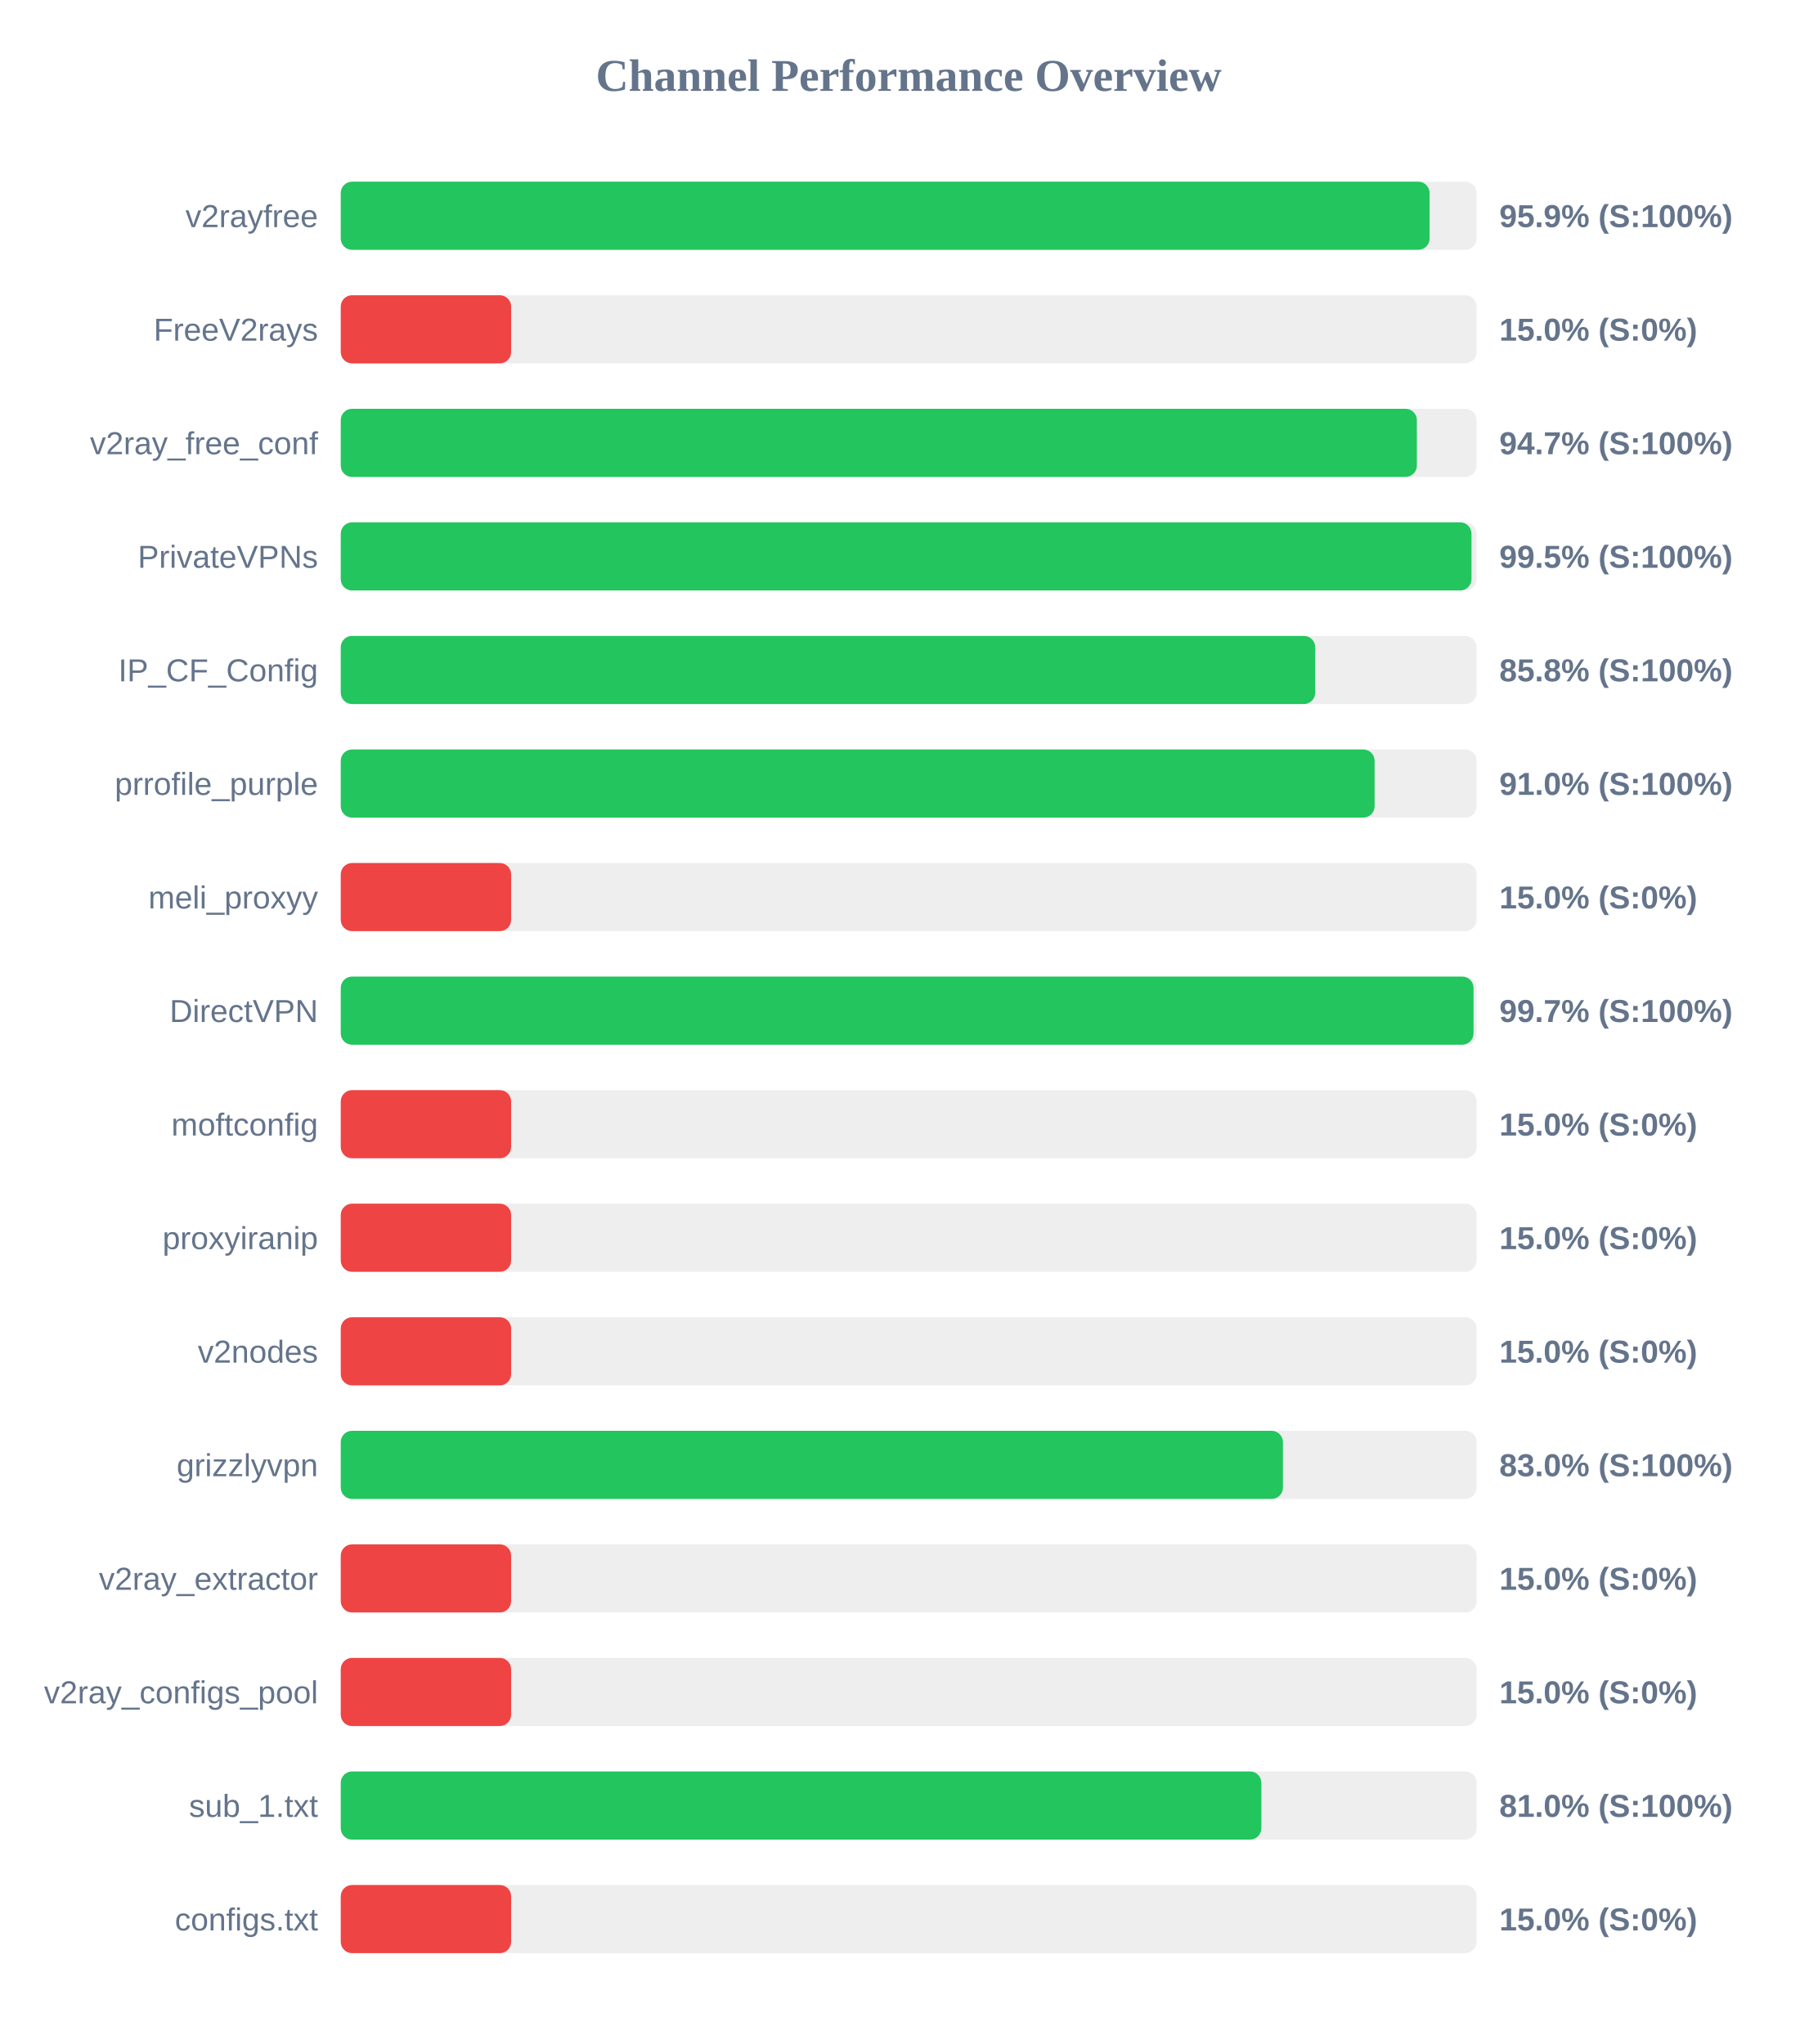
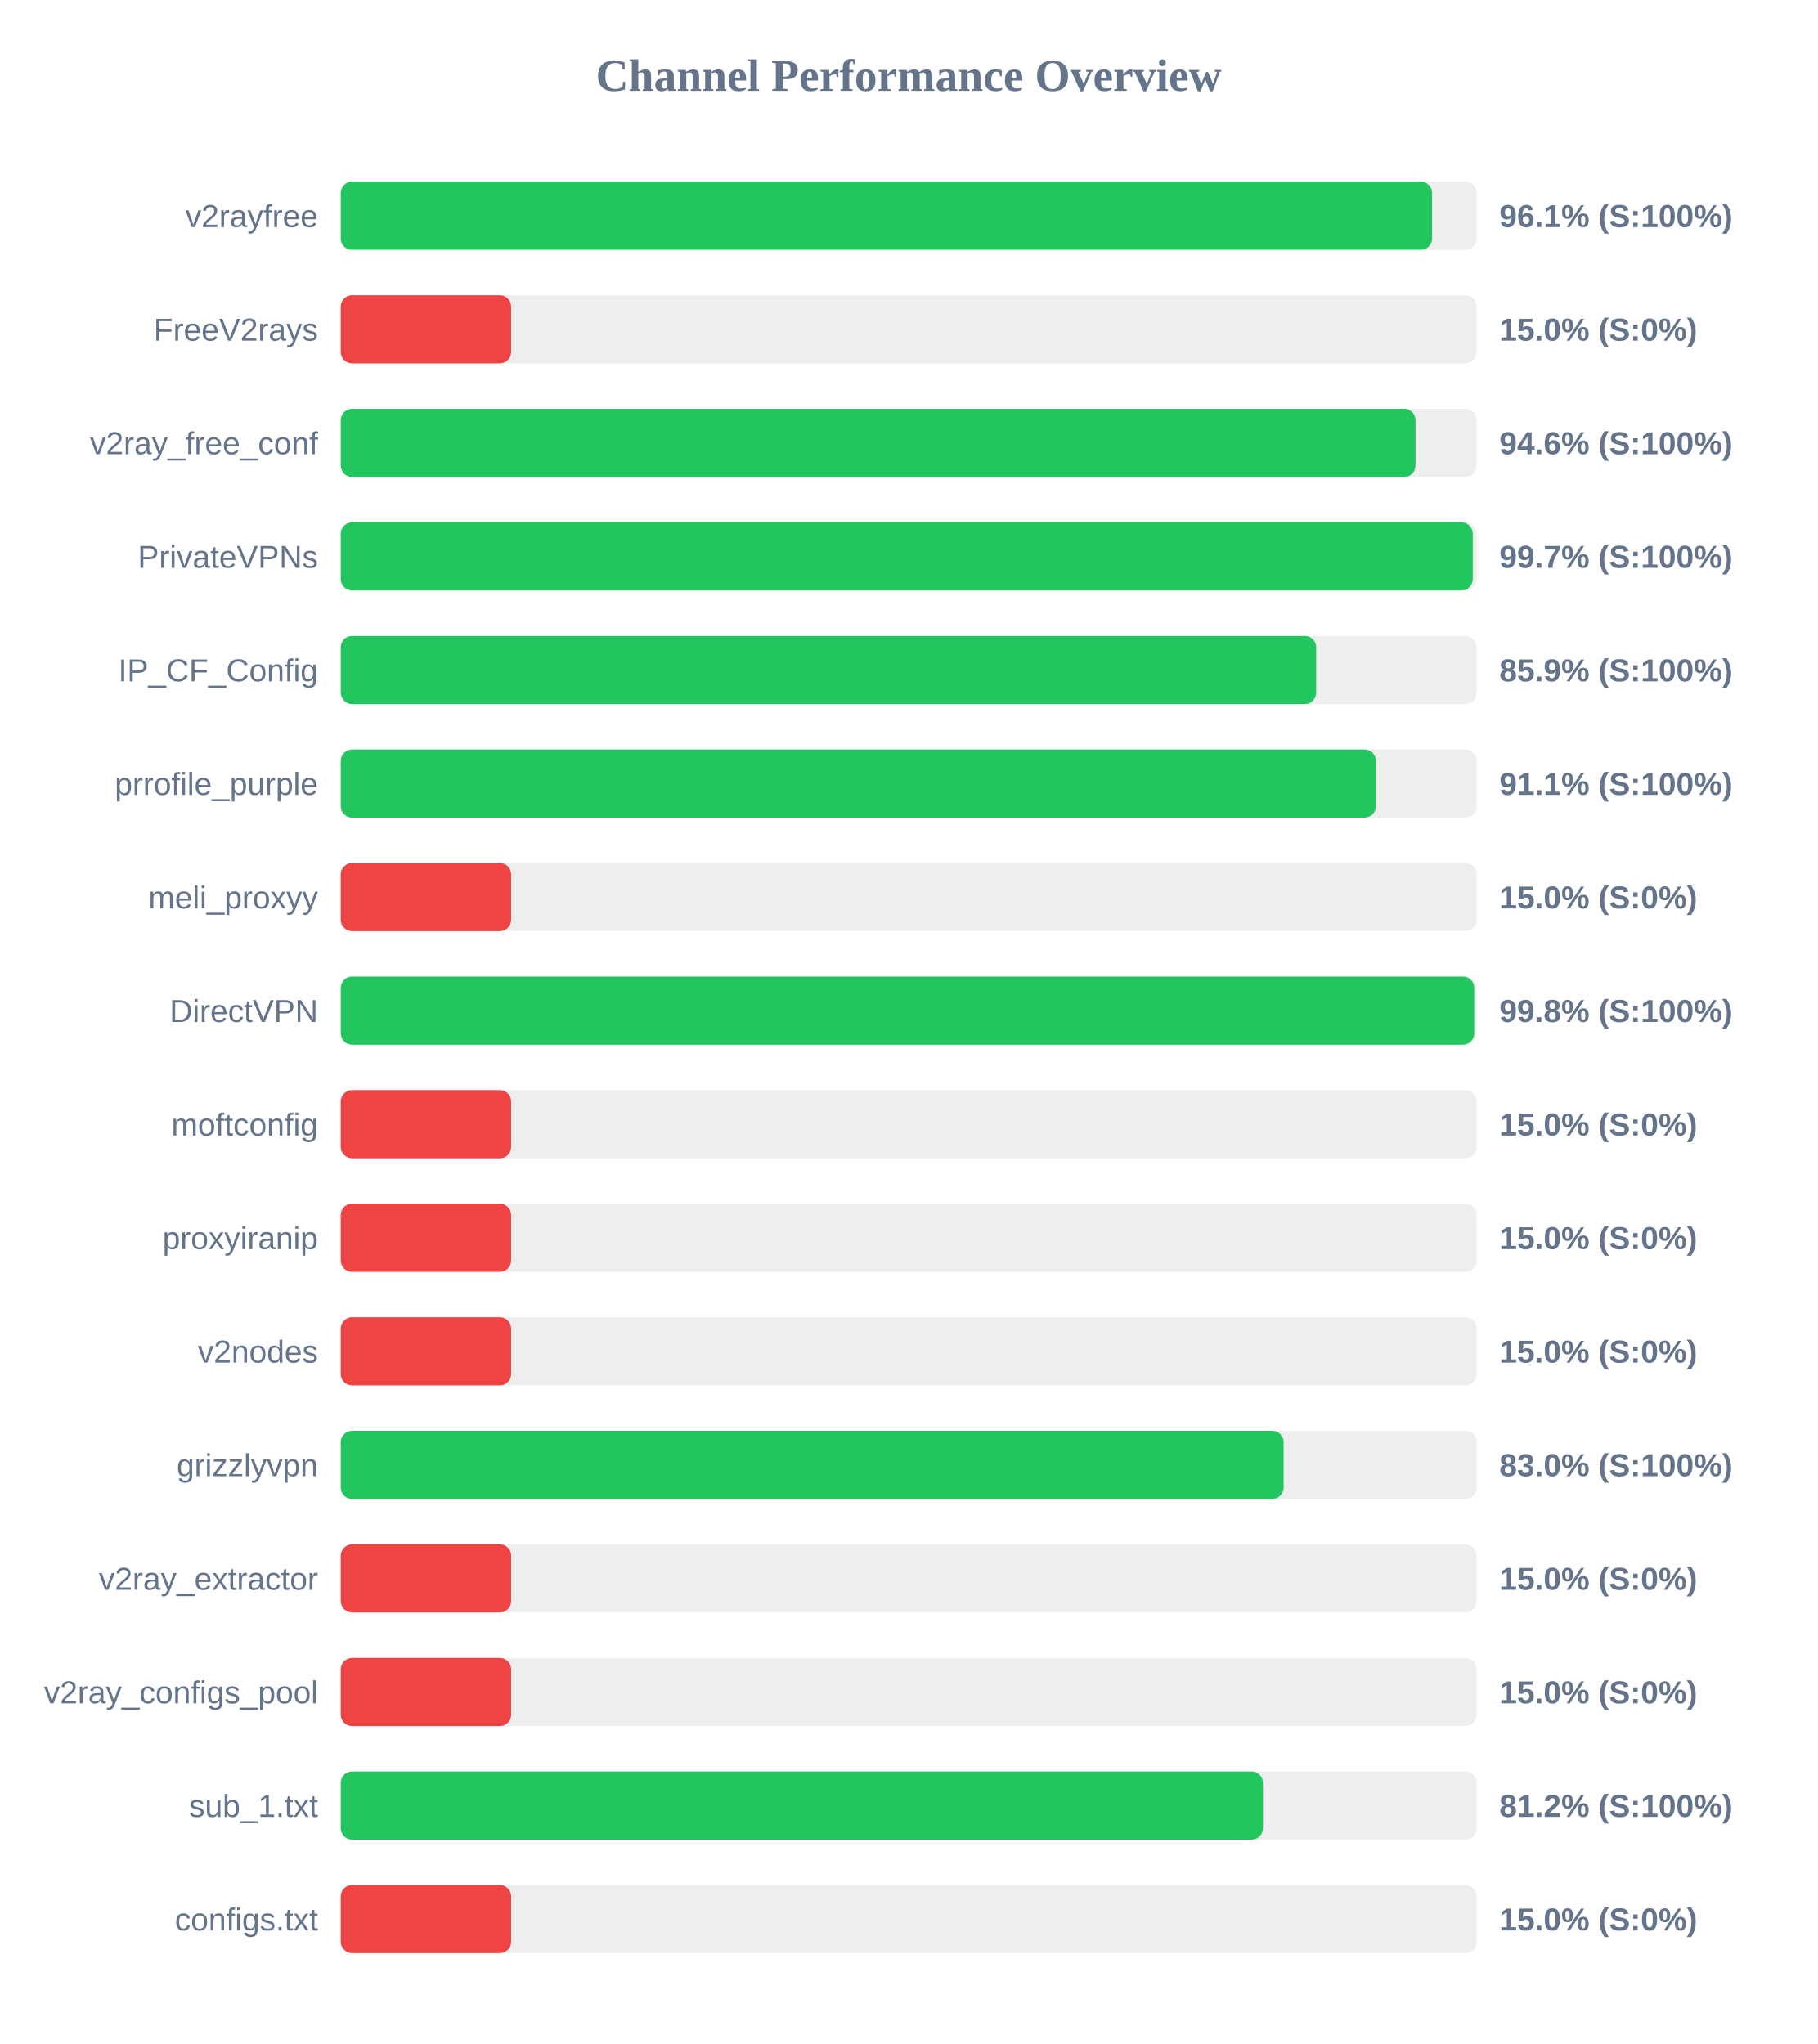
<svg xmlns="http://www.w3.org/2000/svg" width="800" height="900" version="1.1">
  <style>
        .row { font: 14px Arial; fill: #64748b; }
        .score { font: bold 14px Arial; fill: #64748b; }
    </style>
  <text x="400" y="40" text-anchor="middle" font-size="20px" font-weight="bold" fill="#64748b">Channel Performance Overview</text>
  <rect x="150" y="80" width="500" height="30" fill="#eee" rx="5" />
-   <rect x="150" y="80" width="479.3" height="30" fill="#22c55e" rx="5" />
+   <rect x="150" y="80" width="480.4" height="30" fill="#22c55e" rx="5" />
  <text x="140" y="100" text-anchor="end" class="row">v2rayfree</text>
-   <text x="660" y="100" text-anchor="start" class="score">95.9% (S:100%)</text>
+   <text x="660" y="100" text-anchor="start" class="score">96.1% (S:100%)</text>
  <rect x="150" y="130" width="500" height="30" fill="#eee" rx="5" />
  <rect x="150" y="130" width="75.0" height="30" fill="#ef4444" rx="5" />
  <text x="140" y="150" text-anchor="end" class="row">FreeV2rays</text>
  <text x="660" y="150" text-anchor="start" class="score">15.0% (S:0%)</text>
  <rect x="150" y="180" width="500" height="30" fill="#eee" rx="5" />
-   <rect x="150" y="180" width="473.7" height="30" fill="#22c55e" rx="5" />
+   <rect x="150" y="180" width="473.1" height="30" fill="#22c55e" rx="5" />
  <text x="140" y="200" text-anchor="end" class="row">v2ray_free_conf</text>
-   <text x="660" y="200" text-anchor="start" class="score">94.7% (S:100%)</text>
+   <text x="660" y="200" text-anchor="start" class="score">94.6% (S:100%)</text>
  <rect x="150" y="230" width="500" height="30" fill="#eee" rx="5" />
-   <rect x="150" y="230" width="497.75" height="30" fill="#22c55e" rx="5" />
+   <rect x="150" y="230" width="498.3" height="30" fill="#22c55e" rx="5" />
  <text x="140" y="250" text-anchor="end" class="row">PrivateVPNs</text>
-   <text x="660" y="250" text-anchor="start" class="score">99.5% (S:100%)</text>
+   <text x="660" y="250" text-anchor="start" class="score">99.7% (S:100%)</text>
  <rect x="150" y="280" width="500" height="30" fill="#eee" rx="5" />
-   <rect x="150" y="280" width="428.95" height="30" fill="#22c55e" rx="5" />
+   <rect x="150" y="280" width="429.35" height="30" fill="#22c55e" rx="5" />
  <text x="140" y="300" text-anchor="end" class="row">IP_CF_Config</text>
-   <text x="660" y="300" text-anchor="start" class="score">85.8% (S:100%)</text>
+   <text x="660" y="300" text-anchor="start" class="score">85.9% (S:100%)</text>
  <rect x="150" y="330" width="500" height="30" fill="#eee" rx="5" />
-   <rect x="150" y="330" width="455.1" height="30" fill="#22c55e" rx="5" />
+   <rect x="150" y="330" width="455.65" height="30" fill="#22c55e" rx="5" />
  <text x="140" y="350" text-anchor="end" class="row">prrofile_purple</text>
-   <text x="660" y="350" text-anchor="start" class="score">91.0% (S:100%)</text>
+   <text x="660" y="350" text-anchor="start" class="score">91.1% (S:100%)</text>
  <rect x="150" y="380" width="500" height="30" fill="#eee" rx="5" />
  <rect x="150" y="380" width="75.0" height="30" fill="#ef4444" rx="5" />
  <text x="140" y="400" text-anchor="end" class="row">meli_proxyy</text>
  <text x="660" y="400" text-anchor="start" class="score">15.0% (S:0%)</text>
  <rect x="150" y="430" width="500" height="30" fill="#eee" rx="5" />
-   <rect x="150" y="430" width="498.65" height="30" fill="#22c55e" rx="5" />
+   <rect x="150" y="430" width="498.95" height="30" fill="#22c55e" rx="5" />
  <text x="140" y="450" text-anchor="end" class="row">DirectVPN</text>
-   <text x="660" y="450" text-anchor="start" class="score">99.7% (S:100%)</text>
+   <text x="660" y="450" text-anchor="start" class="score">99.8% (S:100%)</text>
  <rect x="150" y="480" width="500" height="30" fill="#eee" rx="5" />
  <rect x="150" y="480" width="75.0" height="30" fill="#ef4444" rx="5" />
  <text x="140" y="500" text-anchor="end" class="row">moftconfig</text>
  <text x="660" y="500" text-anchor="start" class="score">15.0% (S:0%)</text>
  <rect x="150" y="530" width="500" height="30" fill="#eee" rx="5" />
  <rect x="150" y="530" width="75.0" height="30" fill="#ef4444" rx="5" />
  <text x="140" y="550" text-anchor="end" class="row">proxyiranip</text>
  <text x="660" y="550" text-anchor="start" class="score">15.0% (S:0%)</text>
  <rect x="150" y="580" width="500" height="30" fill="#eee" rx="5" />
  <rect x="150" y="580" width="75.0" height="30" fill="#ef4444" rx="5" />
  <text x="140" y="600" text-anchor="end" class="row">v2nodes</text>
  <text x="660" y="600" text-anchor="start" class="score">15.0% (S:0%)</text>
  <rect x="150" y="630" width="500" height="30" fill="#eee" rx="5" />
-   <rect x="150" y="630" width="414.75" height="30" fill="#22c55e" rx="5" />
+   <rect x="150" y="630" width="415.05" height="30" fill="#22c55e" rx="5" />
  <text x="140" y="650" text-anchor="end" class="row">grizzlyvpn</text>
  <text x="660" y="650" text-anchor="start" class="score">83.0% (S:100%)</text>
  <rect x="150" y="680" width="500" height="30" fill="#eee" rx="5" />
  <rect x="150" y="680" width="75.0" height="30" fill="#ef4444" rx="5" />
  <text x="140" y="700" text-anchor="end" class="row">v2ray_extractor</text>
  <text x="660" y="700" text-anchor="start" class="score">15.0% (S:0%)</text>
  <rect x="150" y="730" width="500" height="30" fill="#eee" rx="5" />
  <rect x="150" y="730" width="75.0" height="30" fill="#ef4444" rx="5" />
  <text x="140" y="750" text-anchor="end" class="row">v2ray_configs_pool</text>
  <text x="660" y="750" text-anchor="start" class="score">15.0% (S:0%)</text>
  <rect x="150" y="780" width="500" height="30" fill="#eee" rx="5" />
-   <rect x="150" y="780" width="405.25" height="30" fill="#22c55e" rx="5" />
+   <rect x="150" y="780" width="405.95" height="30" fill="#22c55e" rx="5" />
  <text x="140" y="800" text-anchor="end" class="row">sub_1.txt</text>
-   <text x="660" y="800" text-anchor="start" class="score">81.0% (S:100%)</text>
+   <text x="660" y="800" text-anchor="start" class="score">81.2% (S:100%)</text>
  <rect x="150" y="830" width="500" height="30" fill="#eee" rx="5" />
  <rect x="150" y="830" width="75.0" height="30" fill="#ef4444" rx="5" />
  <text x="140" y="850" text-anchor="end" class="row">configs.txt</text>
  <text x="660" y="850" text-anchor="start" class="score">15.0% (S:0%)</text>
</svg>
